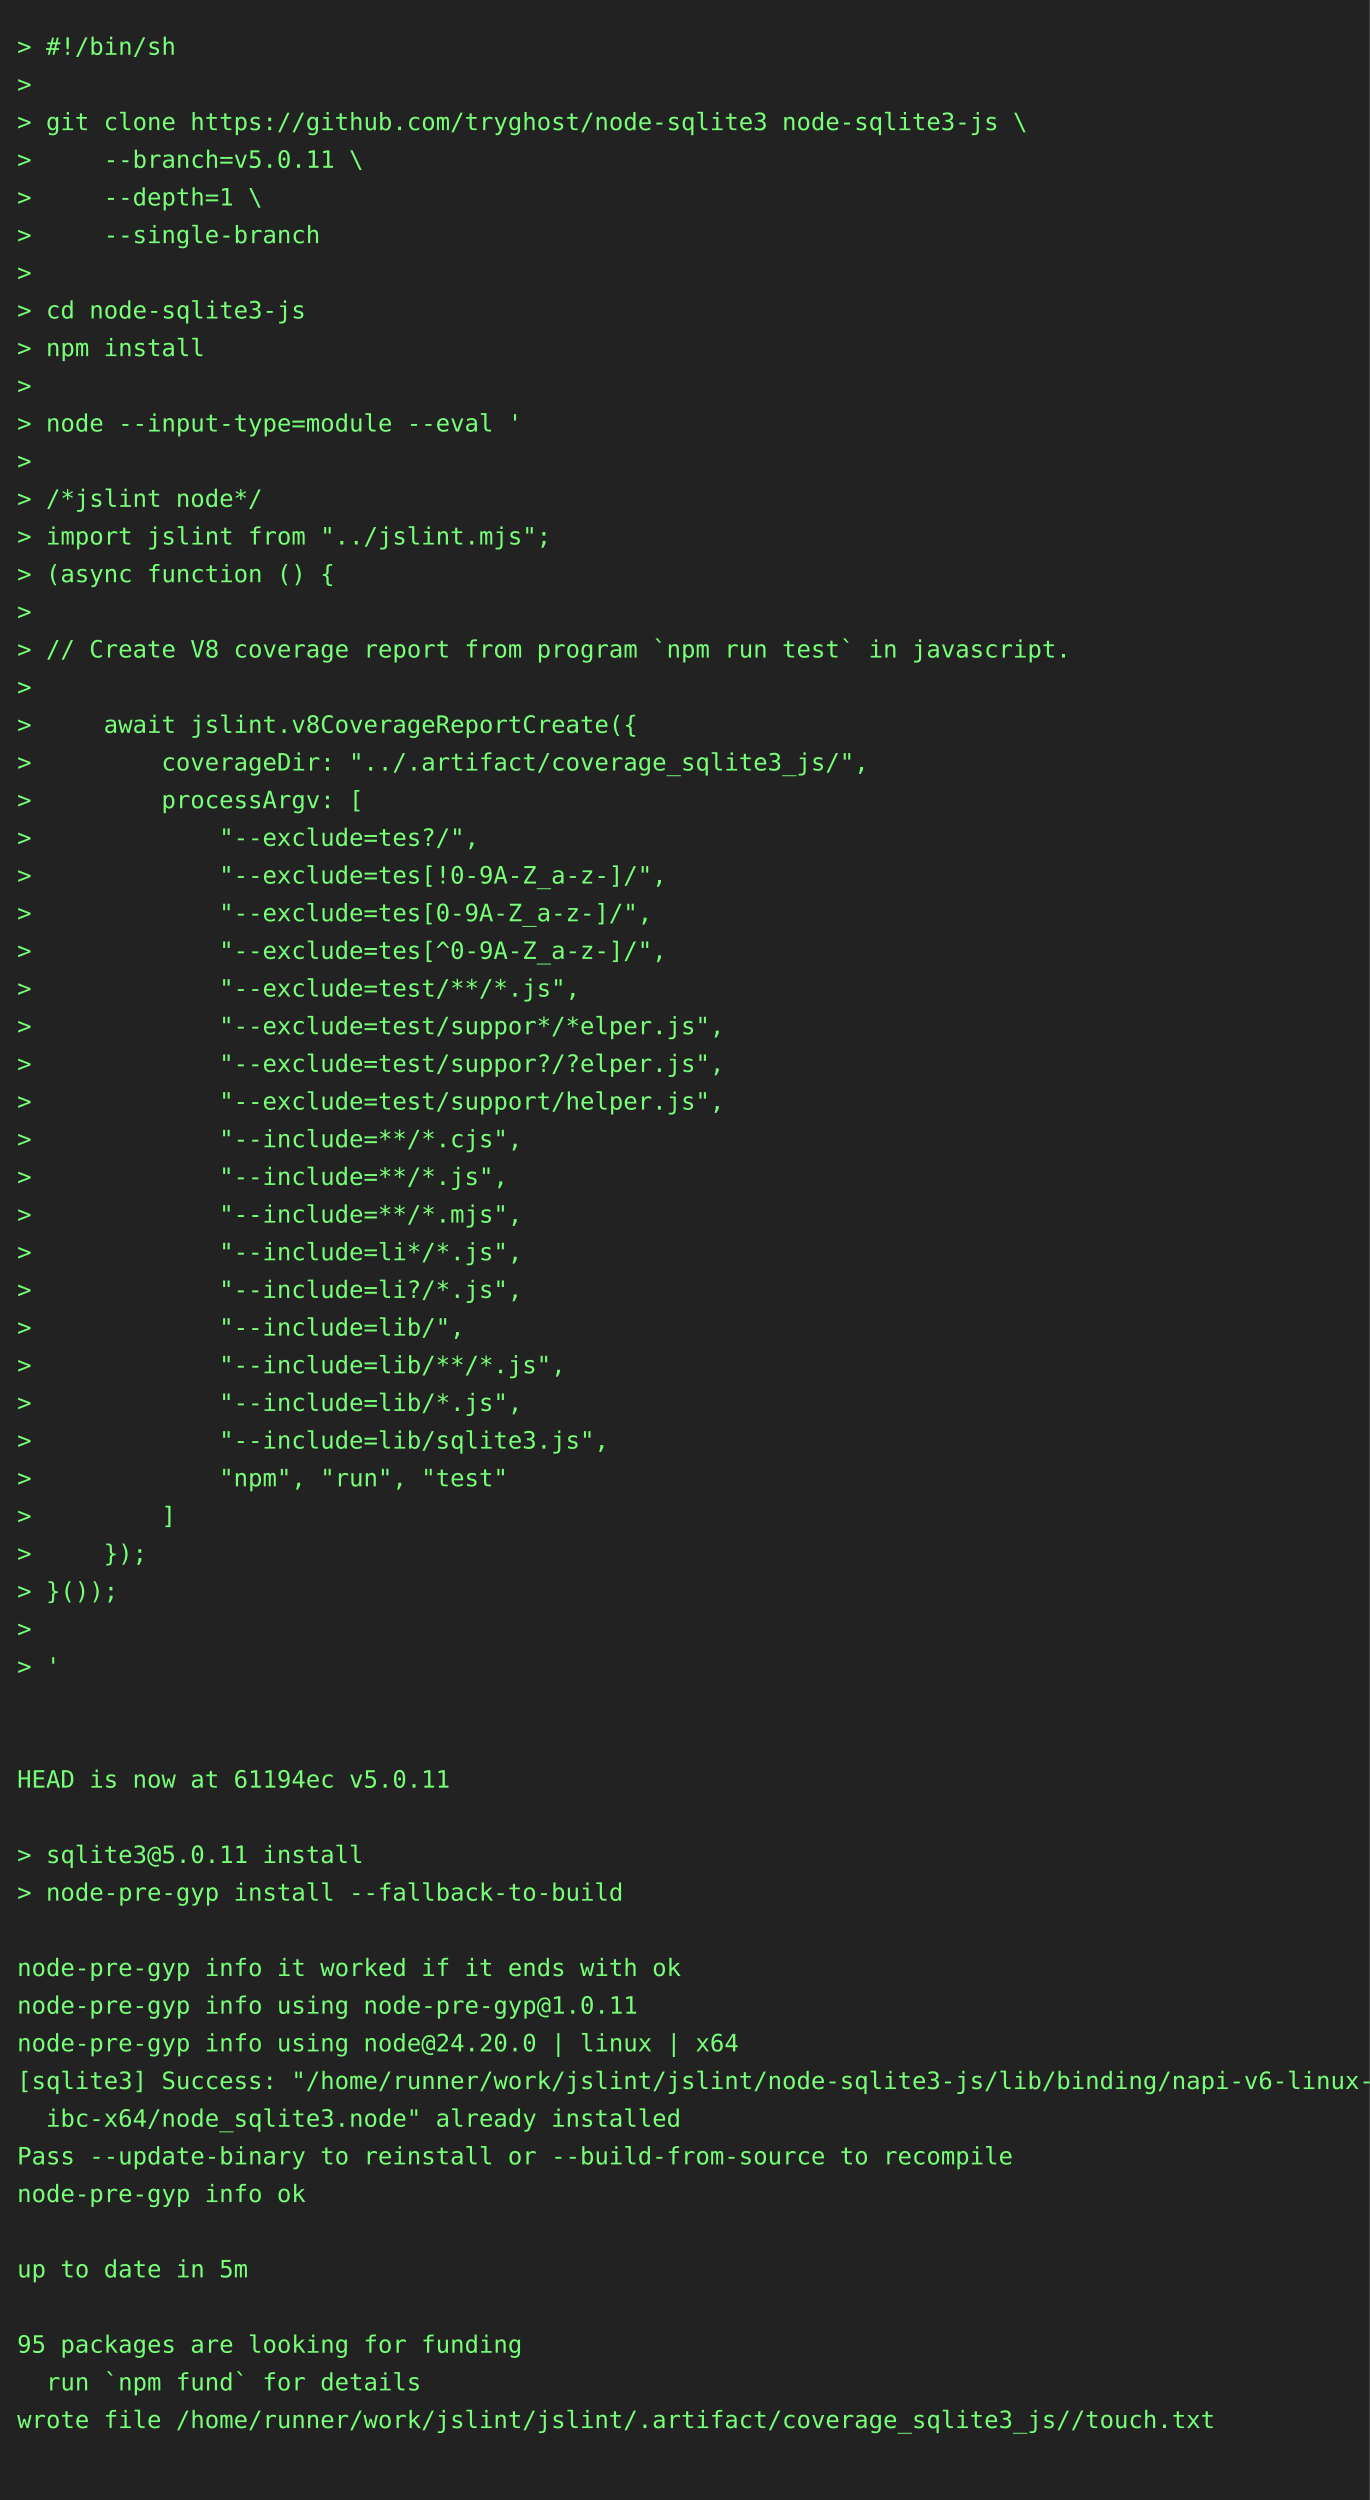
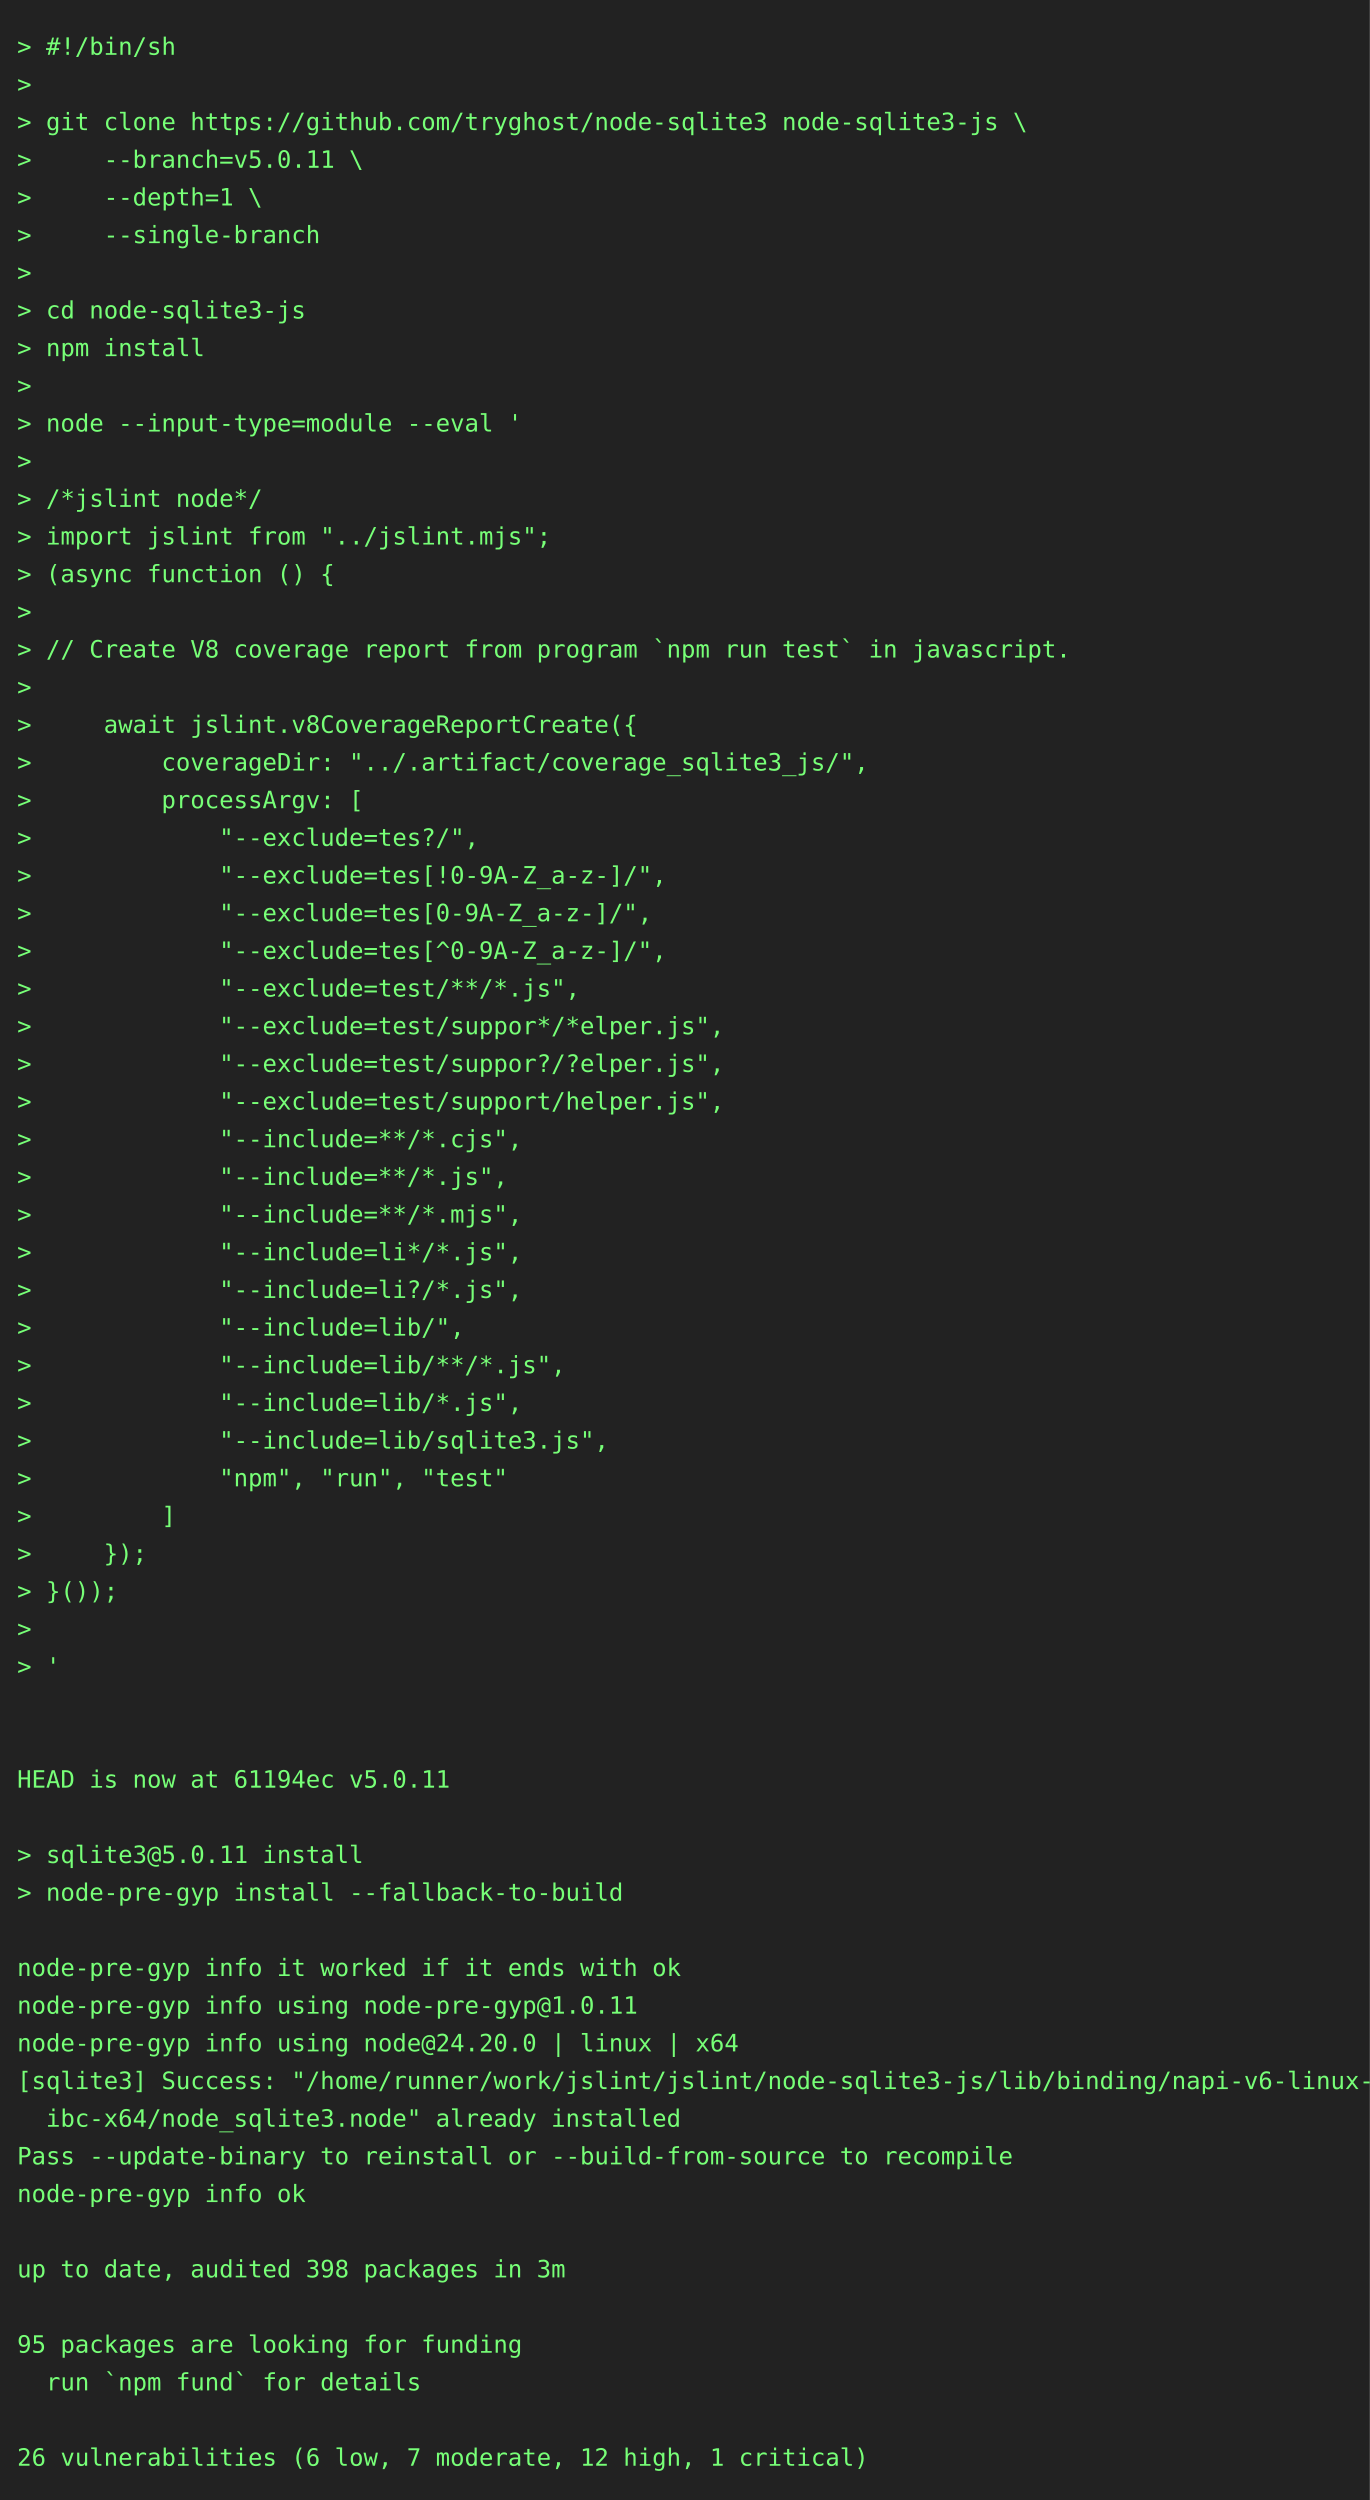
<svg xmlns="http://www.w3.org/2000/svg" height="1460" width="800">
  <rect height="1460" fill="#222" width="800" />
  <text fill="#7f7" font-family="consolas, menlo, monospace" font-size="14" xml:space="preserve">
    <tspan lengthAdjust="spacingAndGlyphs" textLength="768" x="10" y="32">&gt; #!/bin/sh                                                                                      </tspan>
    <tspan lengthAdjust="spacingAndGlyphs" textLength="768" x="10" y="54">&gt;                                                                                                </tspan>
    <tspan lengthAdjust="spacingAndGlyphs" textLength="768" x="10" y="76">&gt; git clone https://github.com/tryghost/node-sqlite3 node-sqlite3-js \                           </tspan>
    <tspan lengthAdjust="spacingAndGlyphs" textLength="768" x="10" y="98">&gt;     --branch=v5.0.11 \                                                                         </tspan>
    <tspan lengthAdjust="spacingAndGlyphs" textLength="768" x="10" y="120">&gt;     --depth=1 \                                                                                </tspan>
    <tspan lengthAdjust="spacingAndGlyphs" textLength="768" x="10" y="142">&gt;     --single-branch                                                                            </tspan>
    <tspan lengthAdjust="spacingAndGlyphs" textLength="768" x="10" y="164">&gt;                                                                                                </tspan>
    <tspan lengthAdjust="spacingAndGlyphs" textLength="768" x="10" y="186">&gt; cd node-sqlite3-js                                                                             </tspan>
    <tspan lengthAdjust="spacingAndGlyphs" textLength="768" x="10" y="208">&gt; npm install                                                                                    </tspan>
    <tspan lengthAdjust="spacingAndGlyphs" textLength="768" x="10" y="230">&gt;                                                                                                </tspan>
    <tspan lengthAdjust="spacingAndGlyphs" textLength="768" x="10" y="252">&gt; node --input-type=module --eval '                                                              </tspan>
    <tspan lengthAdjust="spacingAndGlyphs" textLength="768" x="10" y="274">&gt;                                                                                                </tspan>
    <tspan lengthAdjust="spacingAndGlyphs" textLength="768" x="10" y="296">&gt; /*jslint node*/                                                                                </tspan>
    <tspan lengthAdjust="spacingAndGlyphs" textLength="768" x="10" y="318">&gt; import jslint from "../jslint.mjs";                                                            </tspan>
    <tspan lengthAdjust="spacingAndGlyphs" textLength="768" x="10" y="340">&gt; (async function () {                                                                           </tspan>
    <tspan lengthAdjust="spacingAndGlyphs" textLength="768" x="10" y="362">&gt;                                                                                                </tspan>
    <tspan lengthAdjust="spacingAndGlyphs" textLength="768" x="10" y="384">&gt; // Create V8 coverage report from program `npm run test` in javascript.                        </tspan>
    <tspan lengthAdjust="spacingAndGlyphs" textLength="768" x="10" y="406">&gt;                                                                                                </tspan>
    <tspan lengthAdjust="spacingAndGlyphs" textLength="768" x="10" y="428">&gt;     await jslint.v8CoverageReportCreate({                                                      </tspan>
    <tspan lengthAdjust="spacingAndGlyphs" textLength="768" x="10" y="450">&gt;         coverageDir: "../.artifact/coverage_sqlite3_js/",                                      </tspan>
    <tspan lengthAdjust="spacingAndGlyphs" textLength="768" x="10" y="472">&gt;         processArgv: [                                                                         </tspan>
    <tspan lengthAdjust="spacingAndGlyphs" textLength="768" x="10" y="494">&gt;             "--exclude=tes?/",                                                                 </tspan>
    <tspan lengthAdjust="spacingAndGlyphs" textLength="768" x="10" y="516">&gt;             "--exclude=tes[!0-9A-Z_a-z-]/",                                                    </tspan>
    <tspan lengthAdjust="spacingAndGlyphs" textLength="768" x="10" y="538">&gt;             "--exclude=tes[0-9A-Z_a-z-]/",                                                     </tspan>
    <tspan lengthAdjust="spacingAndGlyphs" textLength="768" x="10" y="560">&gt;             "--exclude=tes[^0-9A-Z_a-z-]/",                                                    </tspan>
    <tspan lengthAdjust="spacingAndGlyphs" textLength="768" x="10" y="582">&gt;             "--exclude=test/**/*.js",                                                          </tspan>
    <tspan lengthAdjust="spacingAndGlyphs" textLength="768" x="10" y="604">&gt;             "--exclude=test/suppor*/*elper.js",                                                </tspan>
    <tspan lengthAdjust="spacingAndGlyphs" textLength="768" x="10" y="626">&gt;             "--exclude=test/suppor?/?elper.js",                                                </tspan>
    <tspan lengthAdjust="spacingAndGlyphs" textLength="768" x="10" y="648">&gt;             "--exclude=test/support/helper.js",                                                </tspan>
    <tspan lengthAdjust="spacingAndGlyphs" textLength="768" x="10" y="670">&gt;             "--include=**/*.cjs",                                                              </tspan>
    <tspan lengthAdjust="spacingAndGlyphs" textLength="768" x="10" y="692">&gt;             "--include=**/*.js",                                                               </tspan>
    <tspan lengthAdjust="spacingAndGlyphs" textLength="768" x="10" y="714">&gt;             "--include=**/*.mjs",                                                              </tspan>
    <tspan lengthAdjust="spacingAndGlyphs" textLength="768" x="10" y="736">&gt;             "--include=li*/*.js",                                                              </tspan>
    <tspan lengthAdjust="spacingAndGlyphs" textLength="768" x="10" y="758">&gt;             "--include=li?/*.js",                                                              </tspan>
    <tspan lengthAdjust="spacingAndGlyphs" textLength="768" x="10" y="780">&gt;             "--include=lib/",                                                                  </tspan>
    <tspan lengthAdjust="spacingAndGlyphs" textLength="768" x="10" y="802">&gt;             "--include=lib/**/*.js",                                                           </tspan>
    <tspan lengthAdjust="spacingAndGlyphs" textLength="768" x="10" y="824">&gt;             "--include=lib/*.js",                                                              </tspan>
    <tspan lengthAdjust="spacingAndGlyphs" textLength="768" x="10" y="846">&gt;             "--include=lib/sqlite3.js",                                                        </tspan>
    <tspan lengthAdjust="spacingAndGlyphs" textLength="768" x="10" y="868">&gt;             "npm", "run", "test"                                                               </tspan>
    <tspan lengthAdjust="spacingAndGlyphs" textLength="768" x="10" y="890">&gt;         ]                                                                                      </tspan>
    <tspan lengthAdjust="spacingAndGlyphs" textLength="768" x="10" y="912">&gt;     });                                                                                        </tspan>
    <tspan lengthAdjust="spacingAndGlyphs" textLength="768" x="10" y="934">&gt; }());                                                                                          </tspan>
    <tspan lengthAdjust="spacingAndGlyphs" textLength="768" x="10" y="956">&gt;                                                                                                </tspan>
    <tspan lengthAdjust="spacingAndGlyphs" textLength="768" x="10" y="978">&gt; '                                                                                              </tspan>
    <tspan lengthAdjust="spacingAndGlyphs" textLength="768" x="10" y="1000">                                                                                                 </tspan>
    <tspan lengthAdjust="spacingAndGlyphs" textLength="768" x="10" y="1022">                                                                                                 </tspan>
    <tspan lengthAdjust="spacingAndGlyphs" textLength="768" x="10" y="1044">HEAD is now at 61194ec v5.0.11                                                                   </tspan>
    <tspan lengthAdjust="spacingAndGlyphs" textLength="768" x="10" y="1066">                                                                                                 </tspan>
    <tspan lengthAdjust="spacingAndGlyphs" textLength="768" x="10" y="1088">&gt; sqlite3@5.0.11 install                                                                         </tspan>
    <tspan lengthAdjust="spacingAndGlyphs" textLength="768" x="10" y="1110">&gt; node-pre-gyp install --fallback-to-build                                                       </tspan>
    <tspan lengthAdjust="spacingAndGlyphs" textLength="768" x="10" y="1132">                                                                                                 </tspan>
    <tspan lengthAdjust="spacingAndGlyphs" textLength="768" x="10" y="1154">node-pre-gyp info it worked if it ends with ok                                                   </tspan>
    <tspan lengthAdjust="spacingAndGlyphs" textLength="768" x="10" y="1176">node-pre-gyp info using node-pre-gyp@1.0.11                                                      </tspan>
    <tspan lengthAdjust="spacingAndGlyphs" textLength="768" x="10" y="1198">node-pre-gyp info using node@24.20.0 | linux | x64                                               </tspan>
    <tspan lengthAdjust="spacingAndGlyphs" textLength="768" x="10" y="1220">[sqlite3] Success: "/home/runner/work/jslint/jslint/node-sqlite3-js/lib/binding/napi-v6-linux-gl\</tspan>
    <tspan lengthAdjust="spacingAndGlyphs" textLength="768" x="10" y="1242">  ibc-x64/node_sqlite3.node" already installed                                                   </tspan>
    <tspan lengthAdjust="spacingAndGlyphs" textLength="768" x="10" y="1264">Pass --update-binary to reinstall or --build-from-source to recompile                            </tspan>
    <tspan lengthAdjust="spacingAndGlyphs" textLength="768" x="10" y="1286">node-pre-gyp info ok                                                                             </tspan>
    <tspan lengthAdjust="spacingAndGlyphs" textLength="768" x="10" y="1308">                                                                                                 </tspan>
-     <tspan lengthAdjust="spacingAndGlyphs" textLength="768" x="10" y="1330">up to date in 5m                                                                                 </tspan>
+     <tspan lengthAdjust="spacingAndGlyphs" textLength="768" x="10" y="1330">up to date, audited 398 packages in 3m                                                           </tspan>
    <tspan lengthAdjust="spacingAndGlyphs" textLength="768" x="10" y="1352">                                                                                                 </tspan>
    <tspan lengthAdjust="spacingAndGlyphs" textLength="768" x="10" y="1374">95 packages are looking for funding                                                              </tspan>
    <tspan lengthAdjust="spacingAndGlyphs" textLength="768" x="10" y="1396">  run `npm fund` for details                                                                     </tspan>
-     <tspan lengthAdjust="spacingAndGlyphs" textLength="768" x="10" y="1418">wrote file /home/runner/work/jslint/jslint/.artifact/coverage_sqlite3_js//touch.txt              </tspan>
-     <tspan lengthAdjust="spacingAndGlyphs" textLength="768" x="10" y="1440">                                                                                                 </tspan>
+     <tspan lengthAdjust="spacingAndGlyphs" textLength="768" x="10" y="1418">                                                                                                 </tspan>
+     <tspan lengthAdjust="spacingAndGlyphs" textLength="768" x="10" y="1440">26 vulnerabilities (6 low, 7 moderate, 12 high, 1 critical)                                      </tspan>
  </text>
</svg>
